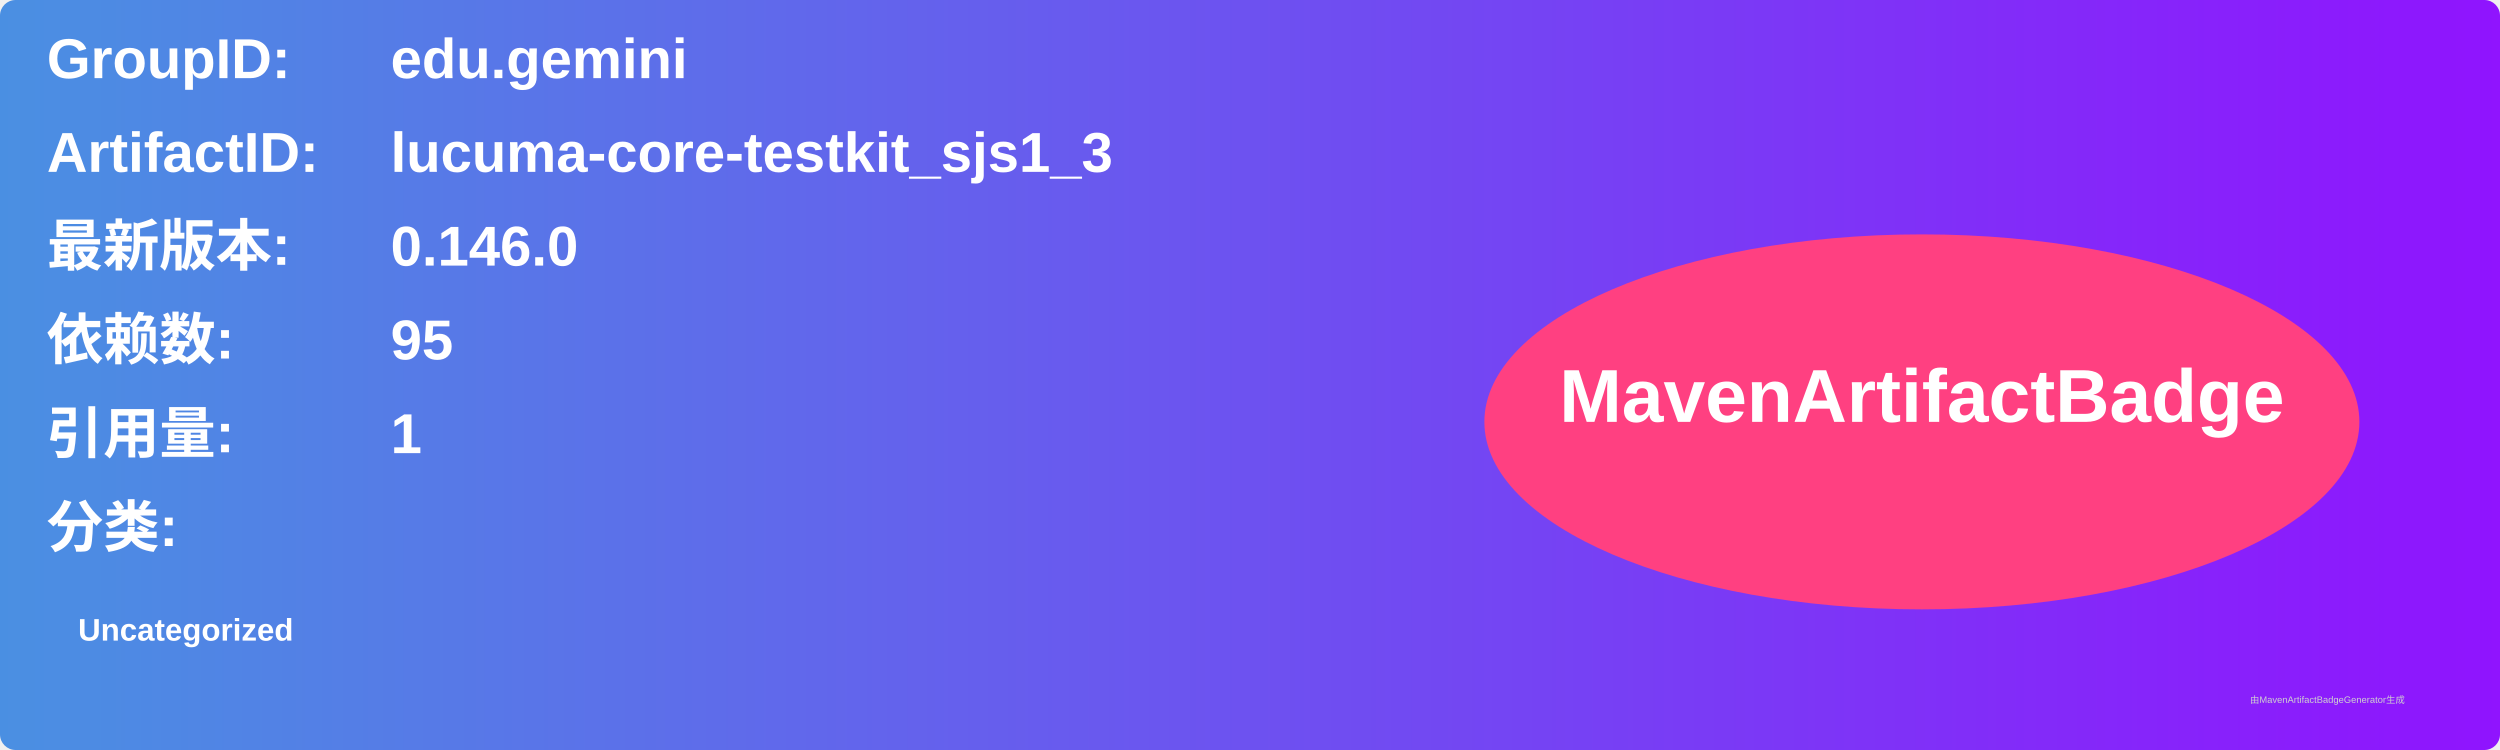
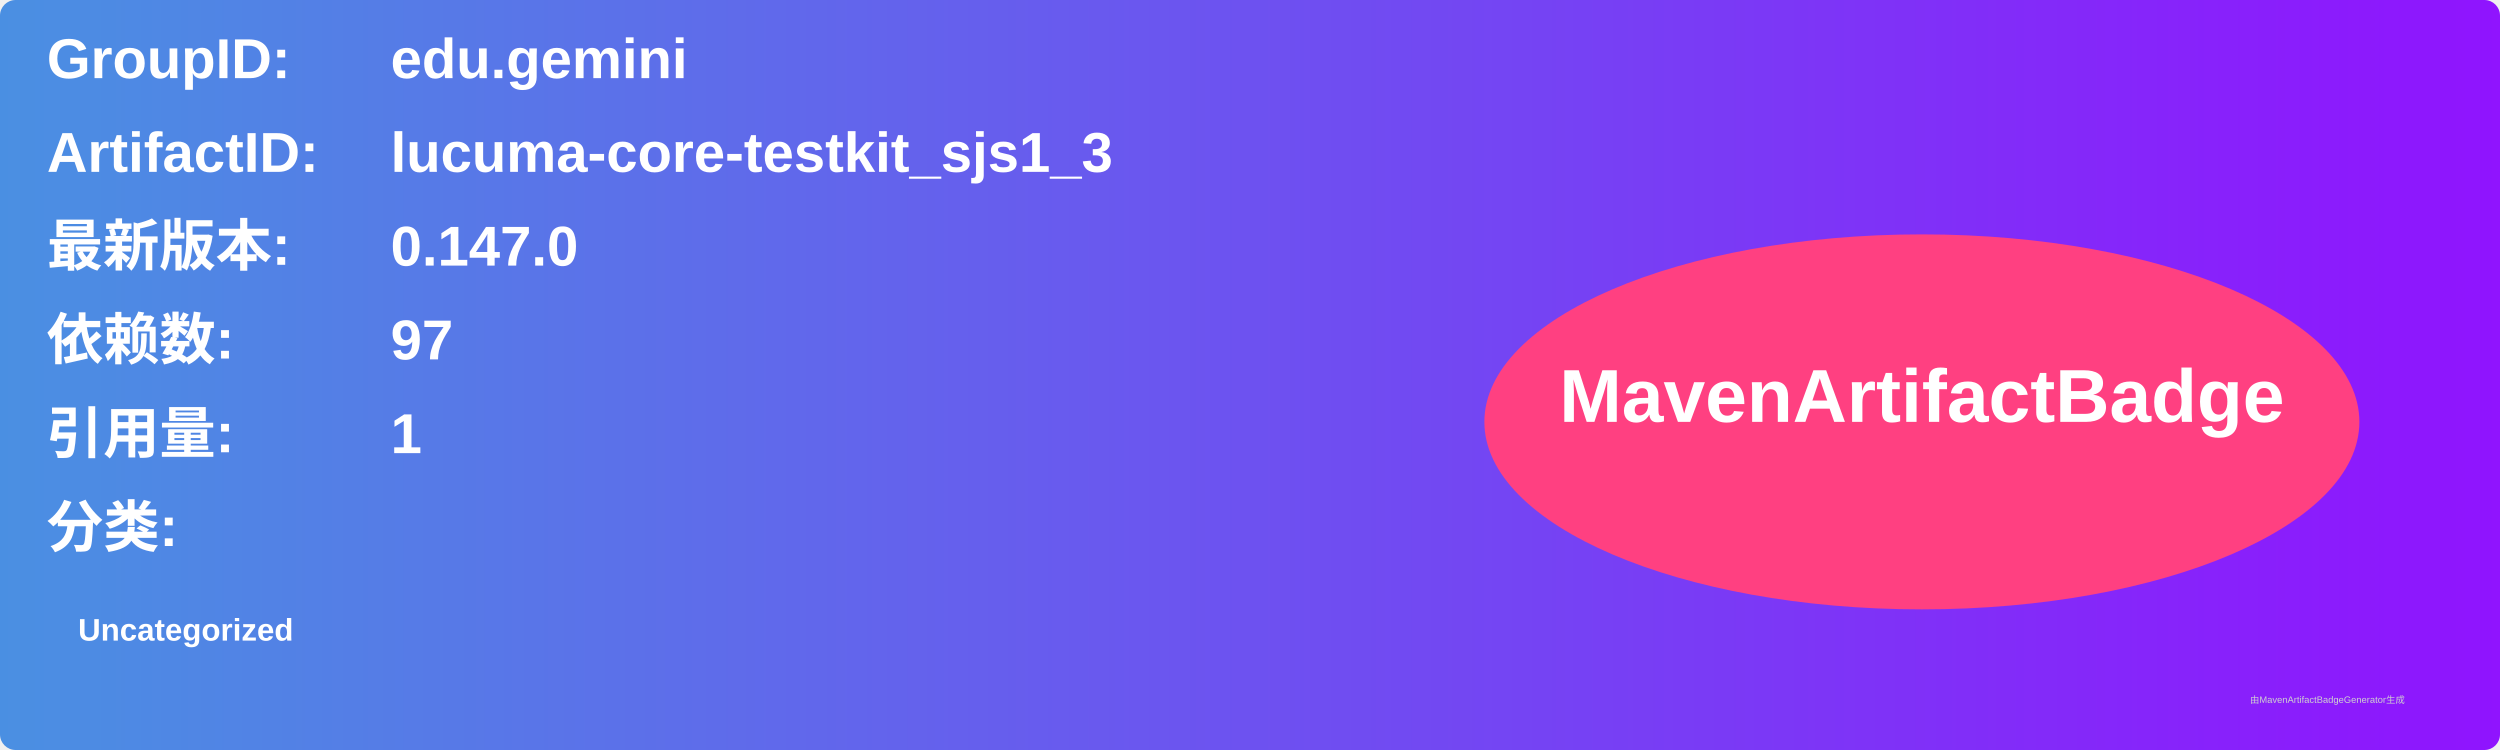
<svg xmlns="http://www.w3.org/2000/svg" width="800" height="240" viewBox="0 0 800 240">
  <linearGradient id="grad" x1="0%" y1="0%" x2="100%" y2="0%">
    <stop offset="0%" stop-color="#4a90e2" />
    <stop offset="100%" stop-color="#9013fe" />
  </linearGradient>
  <rect width="100%" height="100%" rx="5" ry="5" fill="url(#grad)" />
  <g transform="translate(15, 15)">
    <text x="0" y="10" font-family="Arial" font-size="18" fill="white" font-weight="bold" width="260">GroupID:</text>
    <text x="110" y="10" font-family="Arial" font-size="18" fill="white" font-weight="bold" width="460">edu.gemini</text>
    <text x="0" y="40" font-family="Arial" font-size="18" fill="white" font-weight="bold" width="260">ArtifactID:</text>
    <text x="110" y="40" font-family="Arial" font-size="18" fill="white" font-weight="bold" width="460">lucuma-core-testkit_sjs1_3</text>
    <text x="0" y="70" font-family="Arial" font-size="18" fill="white" font-weight="bold">最新版本:</text>
    <text x="110" y="70" font-family="Arial" font-size="18" fill="white" font-weight="bold">
-       <tspan font-weight="bold">0.146.0</tspan>
+       <tspan font-weight="bold">0.147.0</tspan>
    </text>
    <text x="0" y="100" font-family="Arial" font-size="18" fill="white" font-weight="bold">依赖数: </text>
    <text x="110" y="100" font-family="Arial" font-size="18" fill="white">
-       <tspan font-weight="bold">95</tspan>
+       <tspan font-weight="bold">97</tspan>
    </text>
    <text x="0" y="130" font-family="Arial" font-size="18" fill="white" font-weight="bold">引用量: </text>
    <text x="110" y="130" font-family="Arial" font-size="18" fill="white">
      <tspan font-weight="bold">1</tspan>
    </text>
    <text x="0" y="160" font-family="Arial" font-size="18" fill="white" font-weight="bold">分类:</text>
    <text x="10" y="190" font-family="Arial" font-size="10" fill="white">
      <tspan font-weight="bold">Uncategorized</tspan>
    </text>
    <ellipse cx="600" cy="120" rx="140" ry="60" fill="#ff4081" />
    <text x="600" y="120" text-anchor="middle" font-family="Arial" font-size="24" fill="white" font-weight="bold">MavenArtifactBadge</text>
  </g>
  <text x="720" y="225" font-family="Arial" font-size="3" fill="#d0d0d0">由MavenArtifactBadgeGenerator生成</text>
</svg>
